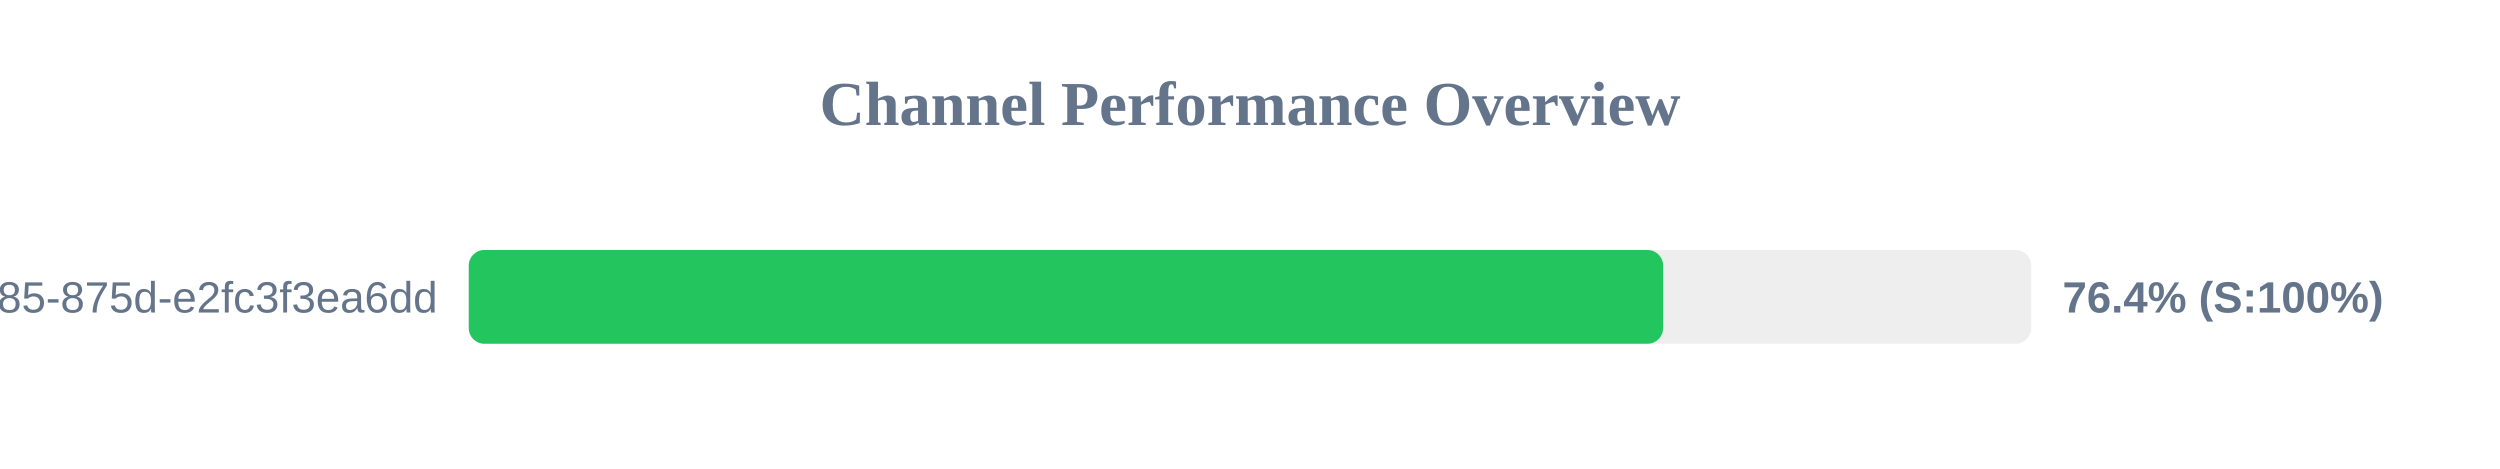
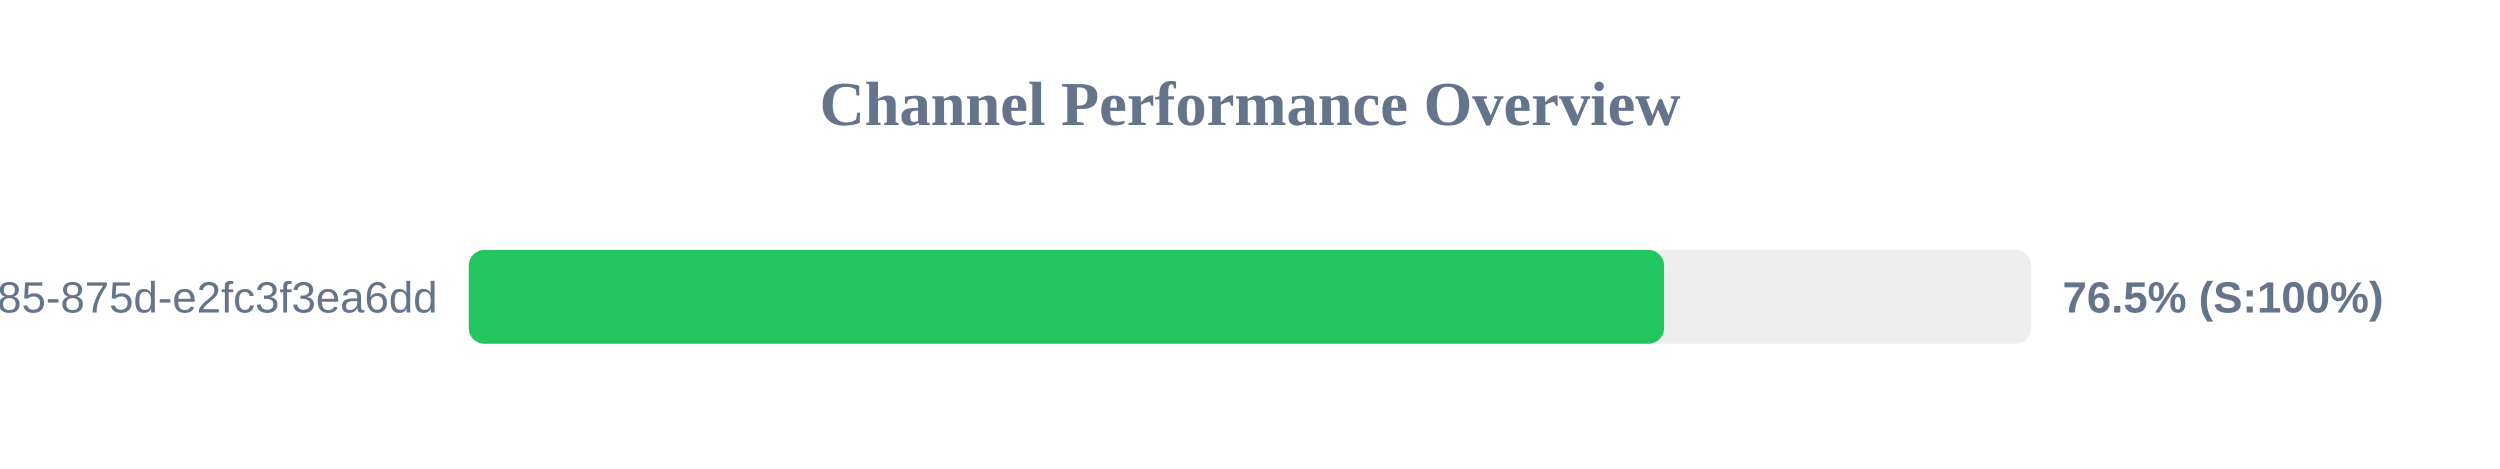
<svg xmlns="http://www.w3.org/2000/svg" width="800" height="150" version="1.1">
  <style>
        .row { font: 14px Arial; fill: #64748b; }
        .score { font: bold 14px Arial; fill: #64748b; }
    </style>
  <text x="400" y="40" text-anchor="middle" font-size="20px" font-weight="bold" fill="#64748b">Channel Performance Overview</text>
  <rect x="150" y="80" width="500" height="30" fill="#eee" rx="5" />
-   <rect x="150" y="80" width="382.2" height="30" fill="#22c55e" rx="5" />
+   <rect x="150" y="80" width="382.5" height="30" fill="#22c55e" rx="5" />
  <text x="140" y="100" text-anchor="end" class="row">?uuid=1045aedf-053c-4585-875d-e2fc3f3ea6dd</text>
-   <text x="660" y="100" text-anchor="start" class="score">76.4% (S:100%)</text>
+   <text x="660" y="100" text-anchor="start" class="score">76.5% (S:100%)</text>
</svg>
